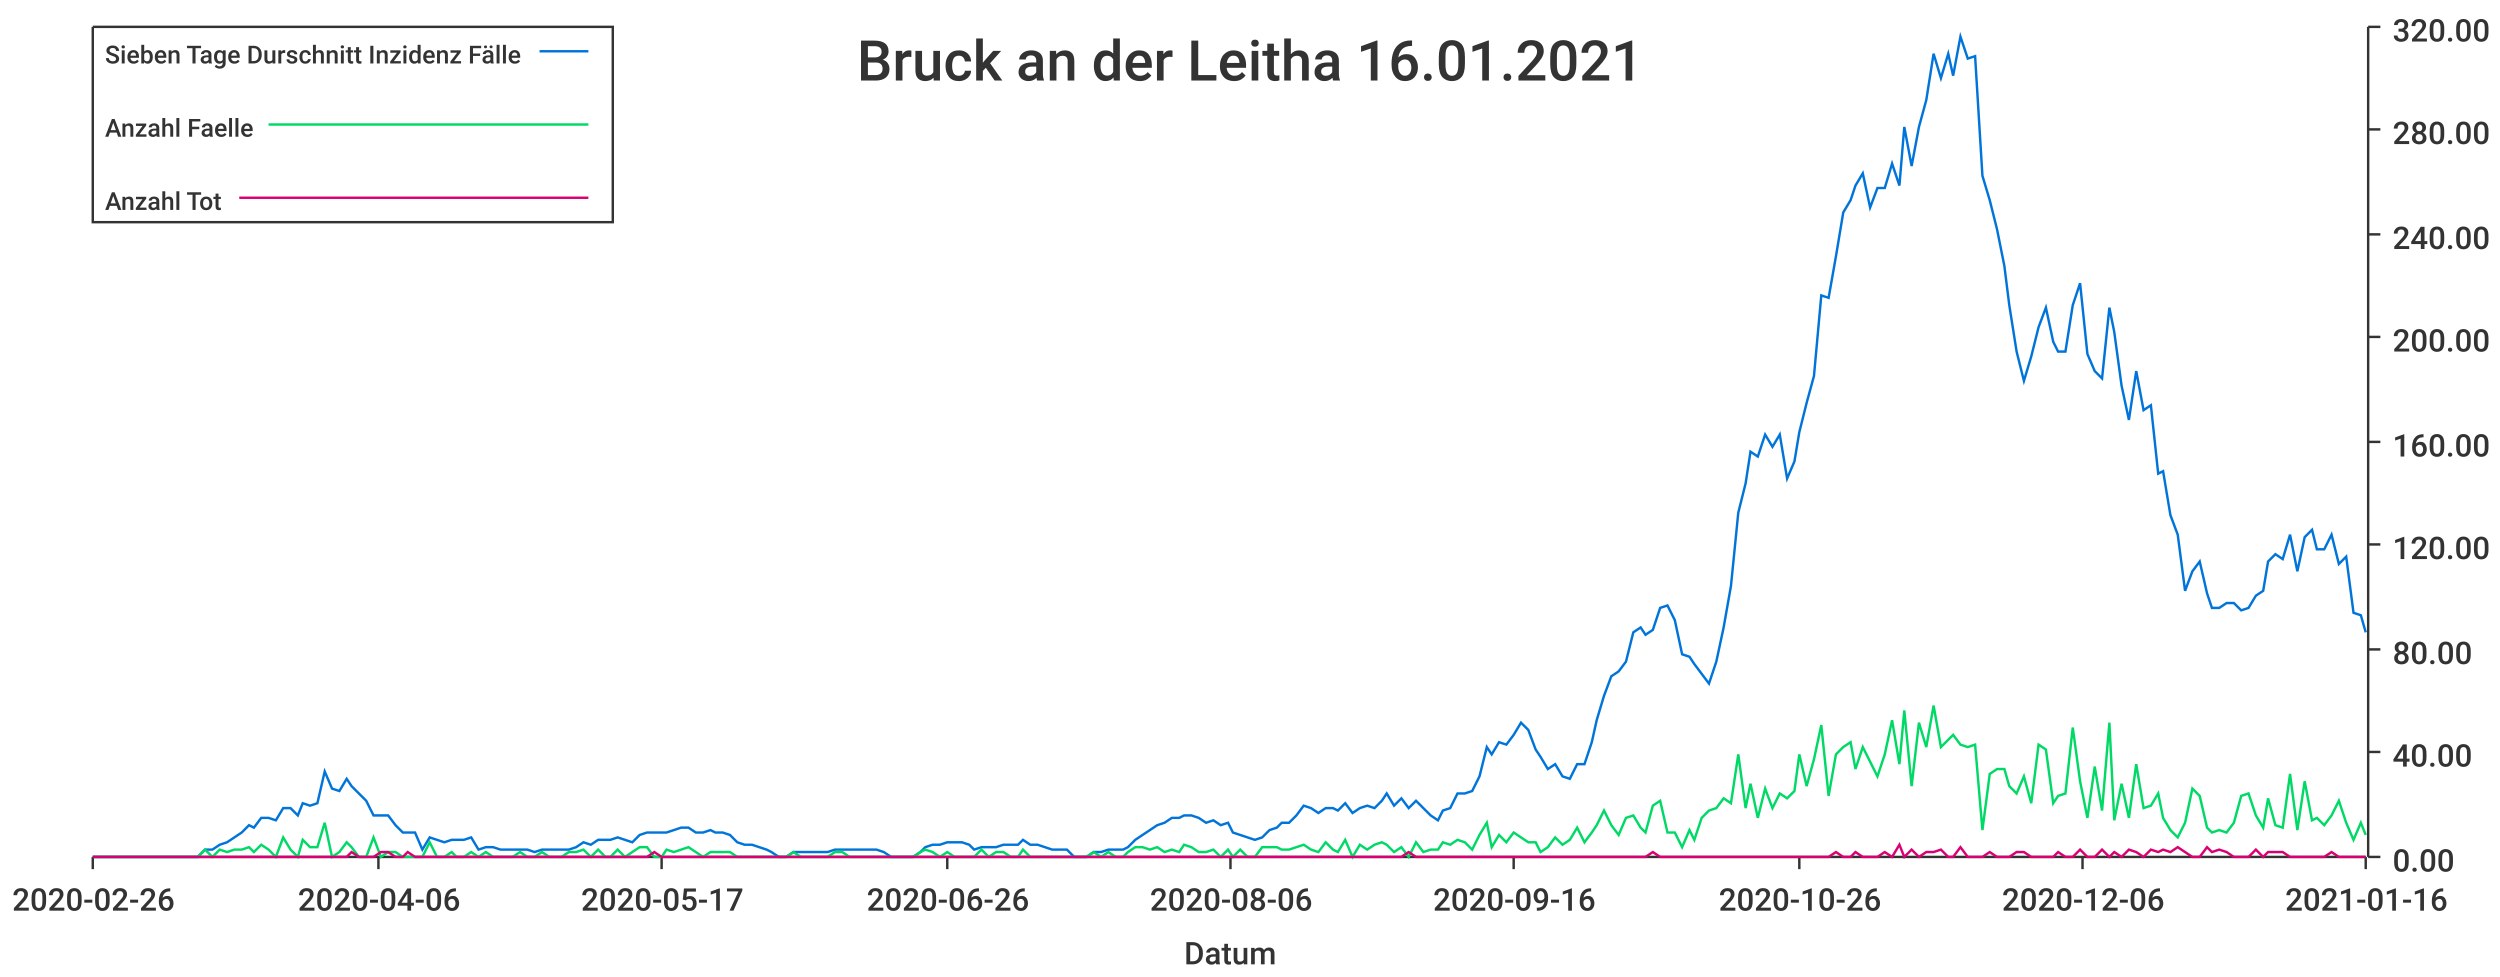
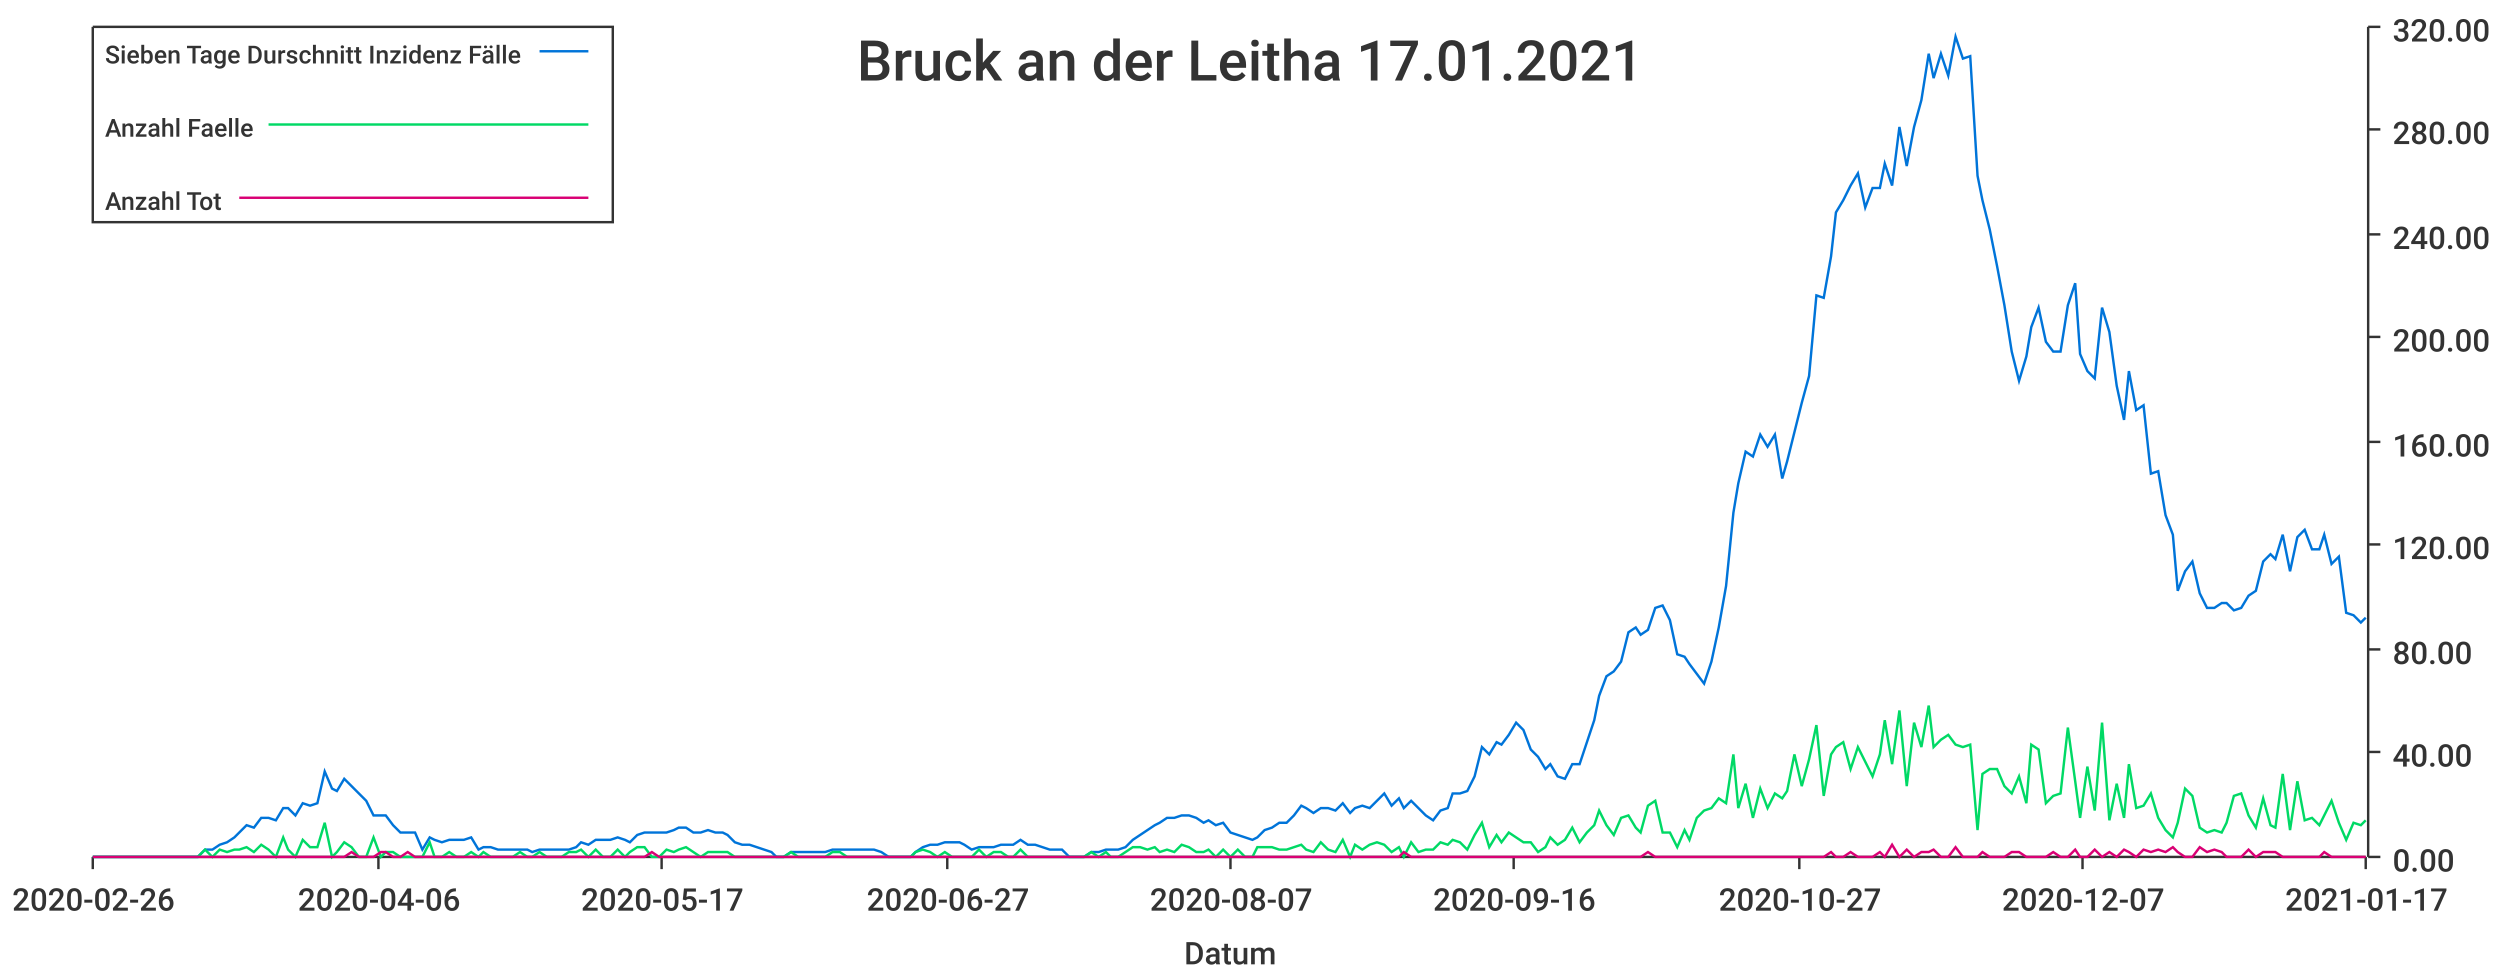
<svg xmlns="http://www.w3.org/2000/svg" width="1024" height="400">\n<path d="M 0 0 L 1024 0 L 1024 400 L 0 400 L 0 0" style="stroke-width:0;stroke:rgba(255,255,255,1.0);fill:rgba(255,255,255,1.0)" />
  <path d="M 38 11 L 969 11 L 969 351 L 38 351 L 38 11" style="stroke-width:0;stroke:rgba(255,255,255,1.0);fill:rgba(255,255,255,1.0)" />
  <path d="M 38 351 L 969 351" style="stroke-width:1;stroke:rgba(51,51,51,1.0);fill:none" />
  <path d="M 38 351 L 38 356" style="stroke-width:1;stroke:rgba(51,51,51,1.0);fill:none" />
  <text x="5" y="373" style="stroke-width:0;stroke:none;fill:rgba(51,51,51,1.0);font-size:12.8px;font-family:'Roboto Medium',sans-serif">2020-02-26</text>
  <path d="M 155 351 L 155 356" style="stroke-width:1;stroke:rgba(51,51,51,1.0);fill:none" />
  <text x="122" y="373" style="stroke-width:0;stroke:none;fill:rgba(51,51,51,1.0);font-size:12.8px;font-family:'Roboto Medium',sans-serif">2020-04-06</text>
  <path d="M 271 351 L 271 356" style="stroke-width:1;stroke:rgba(51,51,51,1.0);fill:none" />
  <text x="238" y="373" style="stroke-width:0;stroke:none;fill:rgba(51,51,51,1.0);font-size:12.8px;font-family:'Roboto Medium',sans-serif">2020-05-17</text>
  <path d="M 388 351 L 388 356" style="stroke-width:1;stroke:rgba(51,51,51,1.0);fill:none" />
-   <text x="355" y="373" style="stroke-width:0;stroke:none;fill:rgba(51,51,51,1.0);font-size:12.8px;font-family:'Roboto Medium',sans-serif">2020-06-26</text>
+   <text x="355" y="373" style="stroke-width:0;stroke:none;fill:rgba(51,51,51,1.0);font-size:12.8px;font-family:'Roboto Medium',sans-serif">2020-06-27</text>
  <path d="M 504 351 L 504 356" style="stroke-width:1;stroke:rgba(51,51,51,1.0);fill:none" />
-   <text x="471" y="373" style="stroke-width:0;stroke:none;fill:rgba(51,51,51,1.0);font-size:12.8px;font-family:'Roboto Medium',sans-serif">2020-08-06</text>
+   <text x="471" y="373" style="stroke-width:0;stroke:none;fill:rgba(51,51,51,1.0);font-size:12.8px;font-family:'Roboto Medium',sans-serif">2020-08-07</text>
  <path d="M 620 351 L 620 356" style="stroke-width:1;stroke:rgba(51,51,51,1.0);fill:none" />
  <text x="587" y="373" style="stroke-width:0;stroke:none;fill:rgba(51,51,51,1.0);font-size:12.8px;font-family:'Roboto Medium',sans-serif">2020-09-16</text>
  <path d="M 737 351 L 737 356" style="stroke-width:1;stroke:rgba(51,51,51,1.0);fill:none" />
-   <text x="704" y="373" style="stroke-width:0;stroke:none;fill:rgba(51,51,51,1.0);font-size:12.8px;font-family:'Roboto Medium',sans-serif">2020-10-26</text>
+   <text x="704" y="373" style="stroke-width:0;stroke:none;fill:rgba(51,51,51,1.0);font-size:12.8px;font-family:'Roboto Medium',sans-serif">2020-10-27</text>
  <path d="M 853 351 L 853 356" style="stroke-width:1;stroke:rgba(51,51,51,1.0);fill:none" />
-   <text x="820" y="373" style="stroke-width:0;stroke:none;fill:rgba(51,51,51,1.0);font-size:12.8px;font-family:'Roboto Medium',sans-serif">2020-12-06</text>
+   <text x="820" y="373" style="stroke-width:0;stroke:none;fill:rgba(51,51,51,1.0);font-size:12.8px;font-family:'Roboto Medium',sans-serif">2020-12-07</text>
  <path d="M 969 351 L 969 356" style="stroke-width:1;stroke:rgba(51,51,51,1.0);fill:none" />
-   <text x="936" y="373" style="stroke-width:0;stroke:none;fill:rgba(51,51,51,1.0);font-size:12.8px;font-family:'Roboto Medium',sans-serif">2021-01-16</text>
+   <text x="936" y="373" style="stroke-width:0;stroke:none;fill:rgba(51,51,51,1.0);font-size:12.8px;font-family:'Roboto Medium',sans-serif">2021-01-17</text>
  <text x="485" y="395" style="stroke-width:0;stroke:none;fill:rgba(51,51,51,1.0);font-size:12.8px;font-family:'Roboto Medium',sans-serif">Datum</text>
  <path d="M 970 351 L 970 11" style="stroke-width:1;stroke:rgba(51,51,51,1.0);fill:none" />
  <path d="M 970 351 L 975 351" style="stroke-width:1;stroke:rgba(51,51,51,1.0);fill:none" />
  <text x="980" y="357" style="stroke-width:0;stroke:none;fill:rgba(51,51,51,1.0);font-size:12.8px;font-family:'Roboto Medium',sans-serif">0.00</text>
  <path d="M 970 308 L 975 308" style="stroke-width:1;stroke:rgba(51,51,51,1.0);fill:none" />
  <text x="980" y="314" style="stroke-width:0;stroke:none;fill:rgba(51,51,51,1.0);font-size:12.8px;font-family:'Roboto Medium',sans-serif">40.00</text>
  <path d="M 970 266 L 975 266" style="stroke-width:1;stroke:rgba(51,51,51,1.0);fill:none" />
  <text x="980" y="272" style="stroke-width:0;stroke:none;fill:rgba(51,51,51,1.0);font-size:12.8px;font-family:'Roboto Medium',sans-serif">80.00</text>
  <path d="M 970 223 L 975 223" style="stroke-width:1;stroke:rgba(51,51,51,1.0);fill:none" />
  <text x="980" y="229" style="stroke-width:0;stroke:none;fill:rgba(51,51,51,1.0);font-size:12.8px;font-family:'Roboto Medium',sans-serif">120.00</text>
  <path d="M 970 181 L 975 181" style="stroke-width:1;stroke:rgba(51,51,51,1.0);fill:none" />
  <text x="980" y="187" style="stroke-width:0;stroke:none;fill:rgba(51,51,51,1.0);font-size:12.8px;font-family:'Roboto Medium',sans-serif">160.00</text>
  <path d="M 970 138 L 975 138" style="stroke-width:1;stroke:rgba(51,51,51,1.0);fill:none" />
  <text x="980" y="144" style="stroke-width:0;stroke:none;fill:rgba(51,51,51,1.0);font-size:12.8px;font-family:'Roboto Medium',sans-serif">200.00</text>
  <path d="M 970 96 L 975 96" style="stroke-width:1;stroke:rgba(51,51,51,1.0);fill:none" />
  <text x="980" y="102" style="stroke-width:0;stroke:none;fill:rgba(51,51,51,1.0);font-size:12.8px;font-family:'Roboto Medium',sans-serif">240.00</text>
  <path d="M 970 53 L 975 53" style="stroke-width:1;stroke:rgba(51,51,51,1.0);fill:none" />
  <text x="980" y="59" style="stroke-width:0;stroke:none;fill:rgba(51,51,51,1.0);font-size:12.8px;font-family:'Roboto Medium',sans-serif">280.00</text>
  <path d="M 970 11 L 975 11" style="stroke-width:1;stroke:rgba(51,51,51,1.0);fill:none" />
  <text x="980" y="17" style="stroke-width:0;stroke:none;fill:rgba(51,51,51,1.0);font-size:12.8px;font-family:'Roboto Medium',sans-serif">320.00</text>
-   <path d="M 38 351 L 41 351 L 44 351 L 47 351 L 50 351 L 53 351 L 56 351 L 59 351 L 61 351 L 64 351 L 67 351 L 70 351 L 73 351 L 76 351 L 79 351 L 81 351 L 84 348 L 87 348 L 90 346 L 93 345 L 96 343 L 99 341 L 102 338 L 104 339 L 107 335 L 110 335 L 113 336 L 116 331 L 119 331 L 122 334 L 124 329 L 127 330 L 130 329 L 133 316 L 136 323 L 139 324 L 142 319 L 144 322 L 147 325 L 150 328 L 153 334 L 156 334 L 159 334 L 162 338 L 165 341 L 167 341 L 170 341 L 173 348 L 176 343 L 179 344 L 182 345 L 185 344 L 187 344 L 190 344 L 193 343 L 196 348 L 199 347 L 202 347 L 205 348 L 208 348 L 210 348 L 213 348 L 216 348 L 219 349 L 222 348 L 225 348 L 228 348 L 230 348 L 233 348 L 236 347 L 239 345 L 242 346 L 245 344 L 248 344 L 250 344 L 253 343 L 256 344 L 259 345 L 262 342 L 265 341 L 268 341 L 271 341 L 273 341 L 276 340 L 279 339 L 282 339 L 285 341 L 288 341 L 291 340 L 293 341 L 296 341 L 299 342 L 302 345 L 305 346 L 308 346 L 311 347 L 314 348 L 316 349 L 319 351 L 322 351 L 325 349 L 328 349 L 331 349 L 334 349 L 336 349 L 339 349 L 342 348 L 345 348 L 348 348 L 351 348 L 354 348 L 356 348 L 359 348 L 362 349 L 365 351 L 368 351 L 371 351 L 374 351 L 377 349 L 379 347 L 382 346 L 385 346 L 388 345 L 391 345 L 394 345 L 397 346 L 399 348 L 402 347 L 405 347 L 408 347 L 411 346 L 414 346 L 417 346 L 419 344 L 422 346 L 425 346 L 428 347 L 431 348 L 434 348 L 437 348 L 440 351 L 442 351 L 445 351 L 448 349 L 451 349 L 454 348 L 457 348 L 460 348 L 462 347 L 465 344 L 468 342 L 471 340 L 474 338 L 477 337 L 480 335 L 483 335 L 485 334 L 488 334 L 491 335 L 494 337 L 497 336 L 500 338 L 503 337 L 505 341 L 508 342 L 511 343 L 514 344 L 517 343 L 520 340 L 523 339 L 525 337 L 528 337 L 531 334 L 534 330 L 537 331 L 540 333 L 543 331 L 546 331 L 548 332 L 551 329 L 554 333 L 557 331 L 560 330 L 563 331 L 566 328 L 568 325 L 571 330 L 574 327 L 577 331 L 580 328 L 583 331 L 586 334 L 589 336 L 591 332 L 594 331 L 597 325 L 600 325 L 603 324 L 606 318 L 609 306 L 611 309 L 614 304 L 617 305 L 620 301 L 623 296 L 626 299 L 629 307 L 631 310 L 634 315 L 637 313 L 640 318 L 643 319 L 646 313 L 649 313 L 652 304 L 654 295 L 657 285 L 660 277 L 663 275 L 666 271 L 669 259 L 672 257 L 674 260 L 677 258 L 680 249 L 683 248 L 686 254 L 689 268 L 692 269 L 694 272 L 697 276 L 700 280 L 703 271 L 706 257 L 709 240 L 712 210 L 715 198 L 717 185 L 720 187 L 723 178 L 726 183 L 729 178 L 732 196 L 735 189 L 737 177 L 740 165 L 743 154 L 746 121 L 749 122 L 752 105 L 755 87 L 758 82 L 760 76 L 763 71 L 766 85 L 769 77 L 772 77 L 775 67 L 778 76 L 780 52 L 783 68 L 786 52 L 789 41 L 792 22 L 795 32 L 798 22 L 800 31 L 803 15 L 806 24 L 809 23 L 812 72 L 815 82 L 818 94 L 821 109 L 823 125 L 826 144 L 829 156 L 832 146 L 835 134 L 838 126 L 841 140 L 843 144 L 846 144 L 849 125 L 852 116 L 855 145 L 858 152 L 861 155 L 864 126 L 866 136 L 869 158 L 872 172 L 875 152 L 878 168 L 881 166 L 884 194 L 886 193 L 889 211 L 892 219 L 895 242 L 898 234 L 901 230 L 904 243 L 906 249 L 909 249 L 912 247 L 915 247 L 918 250 L 921 249 L 924 244 L 927 242 L 929 230 L 932 227 L 935 229 L 938 219 L 941 234 L 944 220 L 947 217 L 949 225 L 952 225 L 955 219 L 958 231 L 961 228 L 964 251 L 967 252 L 969 259" style="stroke-width:1;stroke:rgba(0,116,217,1.0);fill:none" />
-   <path d="M 38 351 L 41 351 L 44 351 L 47 351 L 50 351 L 53 351 L 56 351 L 59 351 L 61 351 L 64 351 L 67 351 L 70 351 L 73 351 L 76 351 L 79 351 L 81 351 L 84 348 L 87 351 L 90 348 L 93 349 L 96 348 L 99 348 L 102 347 L 104 349 L 107 346 L 110 348 L 113 351 L 116 343 L 119 348 L 122 351 L 124 344 L 127 347 L 130 347 L 133 337 L 136 351 L 139 349 L 142 345 L 144 347 L 147 351 L 150 351 L 153 343 L 156 351 L 159 349 L 162 349 L 165 351 L 167 351 L 170 351 L 173 351 L 176 345 L 179 351 L 182 351 L 185 349 L 187 351 L 190 351 L 193 349 L 196 351 L 199 349 L 202 351 L 205 351 L 208 351 L 210 351 L 213 349 L 216 351 L 219 351 L 222 349 L 225 351 L 228 351 L 230 351 L 233 349 L 236 349 L 239 348 L 242 351 L 245 348 L 248 351 L 250 351 L 253 348 L 256 351 L 259 349 L 262 347 L 265 347 L 268 351 L 271 351 L 273 348 L 276 349 L 279 348 L 282 347 L 285 349 L 288 351 L 291 349 L 293 349 L 296 349 L 299 349 L 302 351 L 305 351 L 308 351 L 311 351 L 314 351 L 316 351 L 319 351 L 322 351 L 325 349 L 328 351 L 331 351 L 334 351 L 336 351 L 339 351 L 342 349 L 345 349 L 348 351 L 351 351 L 354 351 L 356 351 L 359 351 L 362 351 L 365 351 L 368 351 L 371 351 L 374 351 L 377 349 L 379 348 L 382 349 L 385 351 L 388 349 L 391 351 L 394 351 L 397 351 L 399 351 L 402 348 L 405 351 L 408 349 L 411 349 L 414 351 L 417 351 L 419 348 L 422 351 L 425 351 L 428 351 L 431 351 L 434 351 L 437 351 L 440 351 L 442 351 L 445 351 L 448 349 L 451 351 L 454 349 L 457 351 L 460 351 L 462 349 L 465 347 L 468 347 L 471 348 L 474 347 L 477 349 L 480 348 L 483 349 L 485 346 L 488 347 L 491 349 L 494 349 L 497 348 L 500 351 L 503 348 L 505 351 L 508 348 L 511 351 L 514 351 L 517 347 L 520 347 L 523 347 L 525 348 L 528 348 L 531 347 L 534 346 L 537 348 L 540 349 L 543 345 L 546 348 L 548 349 L 551 344 L 554 351 L 557 346 L 560 348 L 563 346 L 566 345 L 568 346 L 571 349 L 574 347 L 577 351 L 580 345 L 583 349 L 586 348 L 589 348 L 591 345 L 594 346 L 597 344 L 600 345 L 603 348 L 606 342 L 609 337 L 611 347 L 614 342 L 617 345 L 620 341 L 623 343 L 626 345 L 629 345 L 631 349 L 634 347 L 637 343 L 640 346 L 643 344 L 646 339 L 649 345 L 652 341 L 654 338 L 657 332 L 660 338 L 663 342 L 666 335 L 669 334 L 672 339 L 674 341 L 677 330 L 680 328 L 683 341 L 686 341 L 689 347 L 692 340 L 694 344 L 697 335 L 700 332 L 703 331 L 706 327 L 709 329 L 712 309 L 715 331 L 717 321 L 720 335 L 723 323 L 726 331 L 729 325 L 732 327 L 735 324 L 737 309 L 740 322 L 743 311 L 746 297 L 749 326 L 752 309 L 755 306 L 758 304 L 760 315 L 763 306 L 766 312 L 769 318 L 772 309 L 775 295 L 778 313 L 780 291 L 783 322 L 786 296 L 789 306 L 792 289 L 795 306 L 798 303 L 800 301 L 803 305 L 806 306 L 809 305 L 812 340 L 815 317 L 818 315 L 821 315 L 823 322 L 826 325 L 829 318 L 832 329 L 835 305 L 838 307 L 841 329 L 843 326 L 846 325 L 849 298 L 852 320 L 855 335 L 858 314 L 861 332 L 864 296 L 866 336 L 869 321 L 872 335 L 875 313 L 878 331 L 881 330 L 884 325 L 886 335 L 889 340 L 892 343 L 895 337 L 898 323 L 901 326 L 904 339 L 906 341 L 909 340 L 912 341 L 915 337 L 918 326 L 921 325 L 924 334 L 927 339 L 929 327 L 932 338 L 935 339 L 938 317 L 941 340 L 944 320 L 947 336 L 949 335 L 952 338 L 955 334 L 958 328 L 961 337 L 964 344 L 967 337 L 969 342" style="stroke-width:1;stroke:rgba(0,217,101,1.0);fill:none" />
-   <path d="M 38 351 L 41 351 L 44 351 L 47 351 L 50 351 L 53 351 L 56 351 L 59 351 L 61 351 L 64 351 L 67 351 L 70 351 L 73 351 L 76 351 L 79 351 L 81 351 L 84 351 L 87 351 L 90 351 L 93 351 L 96 351 L 99 351 L 102 351 L 104 351 L 107 351 L 110 351 L 113 351 L 116 351 L 119 351 L 122 351 L 124 351 L 127 351 L 130 351 L 133 351 L 136 351 L 139 351 L 142 351 L 144 349 L 147 351 L 150 351 L 153 351 L 156 349 L 159 349 L 162 351 L 165 351 L 167 349 L 170 351 L 173 351 L 176 351 L 179 351 L 182 351 L 185 351 L 187 351 L 190 351 L 193 351 L 196 351 L 199 351 L 202 351 L 205 351 L 208 351 L 210 351 L 213 351 L 216 351 L 219 351 L 222 351 L 225 351 L 228 351 L 230 351 L 233 351 L 236 351 L 239 351 L 242 351 L 245 351 L 248 351 L 250 351 L 253 351 L 256 351 L 259 351 L 262 351 L 265 351 L 268 349 L 271 351 L 273 351 L 276 351 L 279 351 L 282 351 L 285 351 L 288 351 L 291 351 L 293 351 L 296 351 L 299 351 L 302 351 L 305 351 L 308 351 L 311 351 L 314 351 L 316 351 L 319 351 L 322 351 L 325 351 L 328 351 L 331 351 L 334 351 L 336 351 L 339 351 L 342 351 L 345 351 L 348 351 L 351 351 L 354 351 L 356 351 L 359 351 L 362 351 L 365 351 L 368 351 L 371 351 L 374 351 L 377 351 L 379 351 L 382 351 L 385 351 L 388 351 L 391 351 L 394 351 L 397 351 L 399 351 L 402 351 L 405 351 L 408 351 L 411 351 L 414 351 L 417 351 L 419 351 L 422 351 L 425 351 L 428 351 L 431 351 L 434 351 L 437 351 L 440 351 L 442 351 L 445 351 L 448 351 L 451 351 L 454 351 L 457 351 L 460 351 L 462 351 L 465 351 L 468 351 L 471 351 L 474 351 L 477 351 L 480 351 L 483 351 L 485 351 L 488 351 L 491 351 L 494 351 L 497 351 L 500 351 L 503 351 L 505 351 L 508 351 L 511 351 L 514 351 L 517 351 L 520 351 L 523 351 L 525 351 L 528 351 L 531 351 L 534 351 L 537 351 L 540 351 L 543 351 L 546 351 L 548 351 L 551 351 L 554 351 L 557 351 L 560 351 L 563 351 L 566 351 L 568 351 L 571 351 L 574 351 L 577 349 L 580 351 L 583 351 L 586 351 L 589 351 L 591 351 L 594 351 L 597 351 L 600 351 L 603 351 L 606 351 L 609 351 L 611 351 L 614 351 L 617 351 L 620 351 L 623 351 L 626 351 L 629 351 L 631 351 L 634 351 L 637 351 L 640 351 L 643 351 L 646 351 L 649 351 L 652 351 L 654 351 L 657 351 L 660 351 L 663 351 L 666 351 L 669 351 L 672 351 L 674 351 L 677 349 L 680 351 L 683 351 L 686 351 L 689 351 L 692 351 L 694 351 L 697 351 L 700 351 L 703 351 L 706 351 L 709 351 L 712 351 L 715 351 L 717 351 L 720 351 L 723 351 L 726 351 L 729 351 L 732 351 L 735 351 L 737 351 L 740 351 L 743 351 L 746 351 L 749 351 L 752 349 L 755 351 L 758 351 L 760 349 L 763 351 L 766 351 L 769 351 L 772 349 L 775 351 L 778 346 L 780 351 L 783 348 L 786 351 L 789 349 L 792 349 L 795 348 L 798 351 L 800 351 L 803 347 L 806 351 L 809 351 L 812 351 L 815 349 L 818 351 L 821 351 L 823 351 L 826 349 L 829 349 L 832 351 L 835 351 L 838 351 L 841 351 L 843 349 L 846 351 L 849 351 L 852 348 L 855 351 L 858 351 L 861 348 L 864 351 L 866 349 L 869 351 L 872 348 L 875 349 L 878 351 L 881 348 L 884 349 L 886 348 L 889 349 L 892 347 L 895 349 L 898 351 L 901 351 L 904 347 L 906 349 L 909 348 L 912 349 L 915 351 L 918 351 L 921 351 L 924 348 L 927 351 L 929 349 L 932 349 L 935 349 L 938 351 L 941 351 L 944 351 L 947 351 L 949 351 L 952 351 L 955 349 L 958 351 L 961 351 L 964 351 L 967 351 L 969 351" style="stroke-width:1;stroke:rgba(217,0,116,1.0);fill:none" />
-   <text x="351" y="33" style="stroke-width:0;stroke:none;fill:rgba(51,51,51,1.0);font-size:23.0px;font-family:'Roboto Medium',sans-serif">Bruck an der Leitha 16.01.2021</text>
+   <path d="M 38 351 L 41 351 L 44 351 L 47 351 L 50 351 L 53 351 L 56 351 L 58 351 L 61 351 L 64 351 L 67 351 L 70 351 L 73 351 L 76 351 L 78 351 L 81 351 L 84 348 L 87 348 L 90 346 L 93 345 L 96 343 L 98 341 L 101 338 L 104 339 L 107 335 L 110 335 L 113 336 L 116 331 L 118 331 L 121 334 L 124 329 L 127 330 L 130 329 L 133 316 L 136 323 L 138 324 L 141 319 L 144 322 L 147 325 L 150 328 L 153 334 L 156 334 L 158 334 L 161 338 L 164 341 L 167 341 L 170 341 L 173 348 L 176 343 L 178 344 L 181 345 L 184 344 L 187 344 L 190 344 L 193 343 L 196 348 L 198 347 L 201 347 L 204 348 L 207 348 L 210 348 L 213 348 L 216 348 L 218 349 L 221 348 L 224 348 L 227 348 L 230 348 L 233 348 L 236 347 L 238 345 L 241 346 L 244 344 L 247 344 L 250 344 L 253 343 L 256 344 L 258 345 L 261 342 L 264 341 L 267 341 L 270 341 L 273 341 L 276 340 L 278 339 L 281 339 L 284 341 L 287 341 L 290 340 L 293 341 L 296 341 L 298 342 L 301 345 L 304 346 L 307 346 L 310 347 L 313 348 L 316 349 L 318 351 L 321 351 L 324 349 L 327 349 L 330 349 L 333 349 L 336 349 L 338 349 L 341 348 L 344 348 L 347 348 L 350 348 L 353 348 L 355 348 L 358 348 L 361 349 L 364 351 L 367 351 L 370 351 L 373 351 L 375 349 L 378 347 L 381 346 L 384 346 L 387 345 L 390 345 L 393 345 L 395 346 L 398 348 L 401 347 L 404 347 L 407 347 L 410 346 L 413 346 L 415 346 L 418 344 L 421 346 L 424 346 L 427 347 L 430 348 L 433 348 L 435 348 L 438 351 L 441 351 L 444 351 L 447 349 L 450 349 L 453 348 L 455 348 L 458 348 L 461 347 L 464 344 L 467 342 L 470 340 L 473 338 L 475 337 L 478 335 L 481 335 L 484 334 L 487 334 L 490 335 L 493 337 L 495 336 L 498 338 L 501 337 L 504 341 L 507 342 L 510 343 L 513 344 L 515 343 L 518 340 L 521 339 L 524 337 L 527 337 L 530 334 L 533 330 L 535 331 L 538 333 L 541 331 L 544 331 L 547 332 L 550 329 L 553 333 L 555 331 L 558 330 L 561 331 L 564 328 L 567 325 L 570 330 L 573 327 L 575 331 L 578 328 L 581 331 L 584 334 L 587 336 L 590 332 L 593 331 L 595 325 L 598 325 L 601 324 L 604 318 L 607 306 L 610 309 L 613 304 L 615 305 L 618 301 L 621 296 L 624 299 L 627 307 L 630 310 L 633 315 L 635 313 L 638 318 L 641 319 L 644 313 L 647 313 L 650 304 L 653 295 L 655 285 L 658 277 L 661 275 L 664 271 L 667 259 L 670 257 L 672 260 L 675 258 L 678 249 L 681 248 L 684 254 L 687 268 L 690 269 L 692 272 L 695 276 L 698 280 L 701 271 L 704 257 L 707 240 L 710 210 L 712 198 L 715 185 L 718 187 L 721 178 L 724 183 L 727 178 L 730 196 L 732 189 L 735 177 L 738 165 L 741 154 L 744 121 L 747 122 L 750 105 L 752 87 L 755 82 L 758 76 L 761 71 L 764 85 L 767 77 L 770 77 L 772 67 L 775 76 L 778 52 L 781 68 L 784 52 L 787 41 L 790 22 L 792 32 L 795 22 L 798 31 L 801 15 L 804 24 L 807 23 L 810 72 L 812 82 L 815 94 L 818 109 L 821 125 L 824 144 L 827 156 L 830 146 L 832 134 L 835 126 L 838 140 L 841 144 L 844 144 L 847 125 L 850 116 L 852 145 L 855 152 L 858 155 L 861 126 L 864 136 L 867 158 L 870 172 L 872 152 L 875 168 L 878 166 L 881 194 L 884 193 L 887 211 L 890 219 L 892 242 L 895 234 L 898 230 L 901 243 L 904 249 L 907 249 L 910 247 L 912 247 L 915 250 L 918 249 L 921 244 L 924 242 L 927 230 L 930 227 L 932 229 L 935 219 L 938 234 L 941 220 L 944 217 L 947 225 L 950 225 L 952 219 L 955 231 L 958 228 L 961 251 L 964 252 L 967 255 L 969 253" style="stroke-width:1;stroke:rgba(0,116,217,1.0);fill:none" />
+   <path d="M 38 351 L 41 351 L 44 351 L 47 351 L 50 351 L 53 351 L 56 351 L 58 351 L 61 351 L 64 351 L 67 351 L 70 351 L 73 351 L 76 351 L 78 351 L 81 351 L 84 348 L 87 351 L 90 348 L 93 349 L 96 348 L 98 348 L 101 347 L 104 349 L 107 346 L 110 348 L 113 351 L 116 343 L 118 348 L 121 351 L 124 344 L 127 347 L 130 347 L 133 337 L 136 351 L 138 349 L 141 345 L 144 347 L 147 351 L 150 351 L 153 343 L 156 351 L 158 349 L 161 349 L 164 351 L 167 351 L 170 351 L 173 351 L 176 345 L 178 351 L 181 351 L 184 349 L 187 351 L 190 351 L 193 349 L 196 351 L 198 349 L 201 351 L 204 351 L 207 351 L 210 351 L 213 349 L 216 351 L 218 351 L 221 349 L 224 351 L 227 351 L 230 351 L 233 349 L 236 349 L 238 348 L 241 351 L 244 348 L 247 351 L 250 351 L 253 348 L 256 351 L 258 349 L 261 347 L 264 347 L 267 351 L 270 351 L 273 348 L 276 349 L 278 348 L 281 347 L 284 349 L 287 351 L 290 349 L 293 349 L 296 349 L 298 349 L 301 351 L 304 351 L 307 351 L 310 351 L 313 351 L 316 351 L 318 351 L 321 351 L 324 349 L 327 351 L 330 351 L 333 351 L 336 351 L 338 351 L 341 349 L 344 349 L 347 351 L 350 351 L 353 351 L 355 351 L 358 351 L 361 351 L 364 351 L 367 351 L 370 351 L 373 351 L 375 349 L 378 348 L 381 349 L 384 351 L 387 349 L 390 351 L 393 351 L 395 351 L 398 351 L 401 348 L 404 351 L 407 349 L 410 349 L 413 351 L 415 351 L 418 348 L 421 351 L 424 351 L 427 351 L 430 351 L 433 351 L 435 351 L 438 351 L 441 351 L 444 351 L 447 349 L 450 351 L 453 349 L 455 351 L 458 351 L 461 349 L 464 347 L 467 347 L 470 348 L 473 347 L 475 349 L 478 348 L 481 349 L 484 346 L 487 347 L 490 349 L 493 349 L 495 348 L 498 351 L 501 348 L 504 351 L 507 348 L 510 351 L 513 351 L 515 347 L 518 347 L 521 347 L 524 348 L 527 348 L 530 347 L 533 346 L 535 348 L 538 349 L 541 345 L 544 348 L 547 349 L 550 344 L 553 351 L 555 346 L 558 348 L 561 346 L 564 345 L 567 346 L 570 349 L 573 347 L 575 351 L 578 345 L 581 349 L 584 348 L 587 348 L 590 345 L 593 346 L 595 344 L 598 345 L 601 348 L 604 342 L 607 337 L 610 347 L 613 342 L 615 345 L 618 341 L 621 343 L 624 345 L 627 345 L 630 349 L 633 347 L 635 343 L 638 346 L 641 344 L 644 339 L 647 345 L 650 341 L 653 338 L 655 332 L 658 338 L 661 342 L 664 335 L 667 334 L 670 339 L 672 341 L 675 330 L 678 328 L 681 341 L 684 341 L 687 347 L 690 340 L 692 344 L 695 335 L 698 332 L 701 331 L 704 327 L 707 329 L 710 309 L 712 331 L 715 321 L 718 335 L 721 323 L 724 331 L 727 325 L 730 327 L 732 324 L 735 309 L 738 322 L 741 311 L 744 297 L 747 326 L 750 309 L 752 306 L 755 304 L 758 315 L 761 306 L 764 312 L 767 318 L 770 309 L 772 295 L 775 313 L 778 291 L 781 322 L 784 296 L 787 306 L 790 289 L 792 306 L 795 303 L 798 301 L 801 305 L 804 306 L 807 305 L 810 340 L 812 317 L 815 315 L 818 315 L 821 322 L 824 325 L 827 318 L 830 329 L 832 305 L 835 307 L 838 329 L 841 326 L 844 325 L 847 298 L 850 320 L 852 335 L 855 314 L 858 332 L 861 296 L 864 336 L 867 321 L 870 335 L 872 313 L 875 331 L 878 330 L 881 325 L 884 335 L 887 340 L 890 343 L 892 337 L 895 323 L 898 326 L 901 339 L 904 341 L 907 340 L 910 341 L 912 337 L 915 326 L 918 325 L 921 334 L 924 339 L 927 327 L 930 338 L 932 339 L 935 317 L 938 340 L 941 320 L 944 336 L 947 335 L 950 338 L 952 334 L 955 328 L 958 337 L 961 344 L 964 337 L 967 338 L 969 336" style="stroke-width:1;stroke:rgba(0,217,101,1.0);fill:none" />
+   <path d="M 38 351 L 41 351 L 44 351 L 47 351 L 50 351 L 53 351 L 56 351 L 58 351 L 61 351 L 64 351 L 67 351 L 70 351 L 73 351 L 76 351 L 78 351 L 81 351 L 84 351 L 87 351 L 90 351 L 93 351 L 96 351 L 98 351 L 101 351 L 104 351 L 107 351 L 110 351 L 113 351 L 116 351 L 118 351 L 121 351 L 124 351 L 127 351 L 130 351 L 133 351 L 136 351 L 138 351 L 141 351 L 144 349 L 147 351 L 150 351 L 153 351 L 156 349 L 158 349 L 161 351 L 164 351 L 167 349 L 170 351 L 173 351 L 176 351 L 178 351 L 181 351 L 184 351 L 187 351 L 190 351 L 193 351 L 196 351 L 198 351 L 201 351 L 204 351 L 207 351 L 210 351 L 213 351 L 216 351 L 218 351 L 221 351 L 224 351 L 227 351 L 230 351 L 233 351 L 236 351 L 238 351 L 241 351 L 244 351 L 247 351 L 250 351 L 253 351 L 256 351 L 258 351 L 261 351 L 264 351 L 267 349 L 270 351 L 273 351 L 276 351 L 278 351 L 281 351 L 284 351 L 287 351 L 290 351 L 293 351 L 296 351 L 298 351 L 301 351 L 304 351 L 307 351 L 310 351 L 313 351 L 316 351 L 318 351 L 321 351 L 324 351 L 327 351 L 330 351 L 333 351 L 336 351 L 338 351 L 341 351 L 344 351 L 347 351 L 350 351 L 353 351 L 355 351 L 358 351 L 361 351 L 364 351 L 367 351 L 370 351 L 373 351 L 375 351 L 378 351 L 381 351 L 384 351 L 387 351 L 390 351 L 393 351 L 395 351 L 398 351 L 401 351 L 404 351 L 407 351 L 410 351 L 413 351 L 415 351 L 418 351 L 421 351 L 424 351 L 427 351 L 430 351 L 433 351 L 435 351 L 438 351 L 441 351 L 444 351 L 447 351 L 450 351 L 453 351 L 455 351 L 458 351 L 461 351 L 464 351 L 467 351 L 470 351 L 473 351 L 475 351 L 478 351 L 481 351 L 484 351 L 487 351 L 490 351 L 493 351 L 495 351 L 498 351 L 501 351 L 504 351 L 507 351 L 510 351 L 513 351 L 515 351 L 518 351 L 521 351 L 524 351 L 527 351 L 530 351 L 533 351 L 535 351 L 538 351 L 541 351 L 544 351 L 547 351 L 550 351 L 553 351 L 555 351 L 558 351 L 561 351 L 564 351 L 567 351 L 570 351 L 573 351 L 575 349 L 578 351 L 581 351 L 584 351 L 587 351 L 590 351 L 593 351 L 595 351 L 598 351 L 601 351 L 604 351 L 607 351 L 610 351 L 613 351 L 615 351 L 618 351 L 621 351 L 624 351 L 627 351 L 630 351 L 633 351 L 635 351 L 638 351 L 641 351 L 644 351 L 647 351 L 650 351 L 653 351 L 655 351 L 658 351 L 661 351 L 664 351 L 667 351 L 670 351 L 672 351 L 675 349 L 678 351 L 681 351 L 684 351 L 687 351 L 690 351 L 692 351 L 695 351 L 698 351 L 701 351 L 704 351 L 707 351 L 710 351 L 712 351 L 715 351 L 718 351 L 721 351 L 724 351 L 727 351 L 730 351 L 732 351 L 735 351 L 738 351 L 741 351 L 744 351 L 747 351 L 750 349 L 752 351 L 755 351 L 758 349 L 761 351 L 764 351 L 767 351 L 770 349 L 772 351 L 775 346 L 778 351 L 781 348 L 784 351 L 787 349 L 790 349 L 792 348 L 795 351 L 798 351 L 801 347 L 804 351 L 807 351 L 810 351 L 812 349 L 815 351 L 818 351 L 821 351 L 824 349 L 827 349 L 830 351 L 832 351 L 835 351 L 838 351 L 841 349 L 844 351 L 847 351 L 850 348 L 852 351 L 855 351 L 858 348 L 861 351 L 864 349 L 867 351 L 870 348 L 872 349 L 875 351 L 878 348 L 881 349 L 884 348 L 887 349 L 890 347 L 892 349 L 895 351 L 898 351 L 901 347 L 904 349 L 907 348 L 910 349 L 912 351 L 915 351 L 918 351 L 921 348 L 924 351 L 927 349 L 930 349 L 932 349 L 935 351 L 938 351 L 941 351 L 944 351 L 947 351 L 950 351 L 952 349 L 955 351 L 958 351 L 961 351 L 964 351 L 967 351 L 969 351" style="stroke-width:1;stroke:rgba(217,0,116,1.0);fill:none" />
+   <text x="351" y="33" style="stroke-width:0;stroke:none;fill:rgba(51,51,51,1.0);font-size:23.0px;font-family:'Roboto Medium',sans-serif">Bruck an der Leitha 17.01.2021</text>
  <path d="M 38 11 L 251 11 L 251 91 L 38 91 L 38 11" style="stroke-width:1;stroke:rgba(51,51,51,1.0);fill:rgba(255,255,255,1.0)" />
  <text x="43" y="26" style="stroke-width:0;stroke:none;fill:rgba(51,51,51,1.0);font-size:10.2px;font-family:'Roboto Medium',sans-serif">Sieben Tage Durschnitt Inzidenz Fälle</text>
  <path d="M 221 21 L 241 21" style="stroke-width:1;stroke:rgba(0,116,217,1.0);fill:none" />
  <text x="43" y="56" style="stroke-width:0;stroke:none;fill:rgba(51,51,51,1.0);font-size:10.2px;font-family:'Roboto Medium',sans-serif">Anzahl Faelle</text>
  <path d="M 110 51 L 241 51" style="stroke-width:1;stroke:rgba(0,217,101,1.0);fill:none" />
  <text x="43" y="86" style="stroke-width:0;stroke:none;fill:rgba(51,51,51,1.0);font-size:10.2px;font-family:'Roboto Medium',sans-serif">Anzahl Tot</text>
  <path d="M 98 81 L 241 81" style="stroke-width:1;stroke:rgba(217,0,116,1.0);fill:none" />
</svg>
